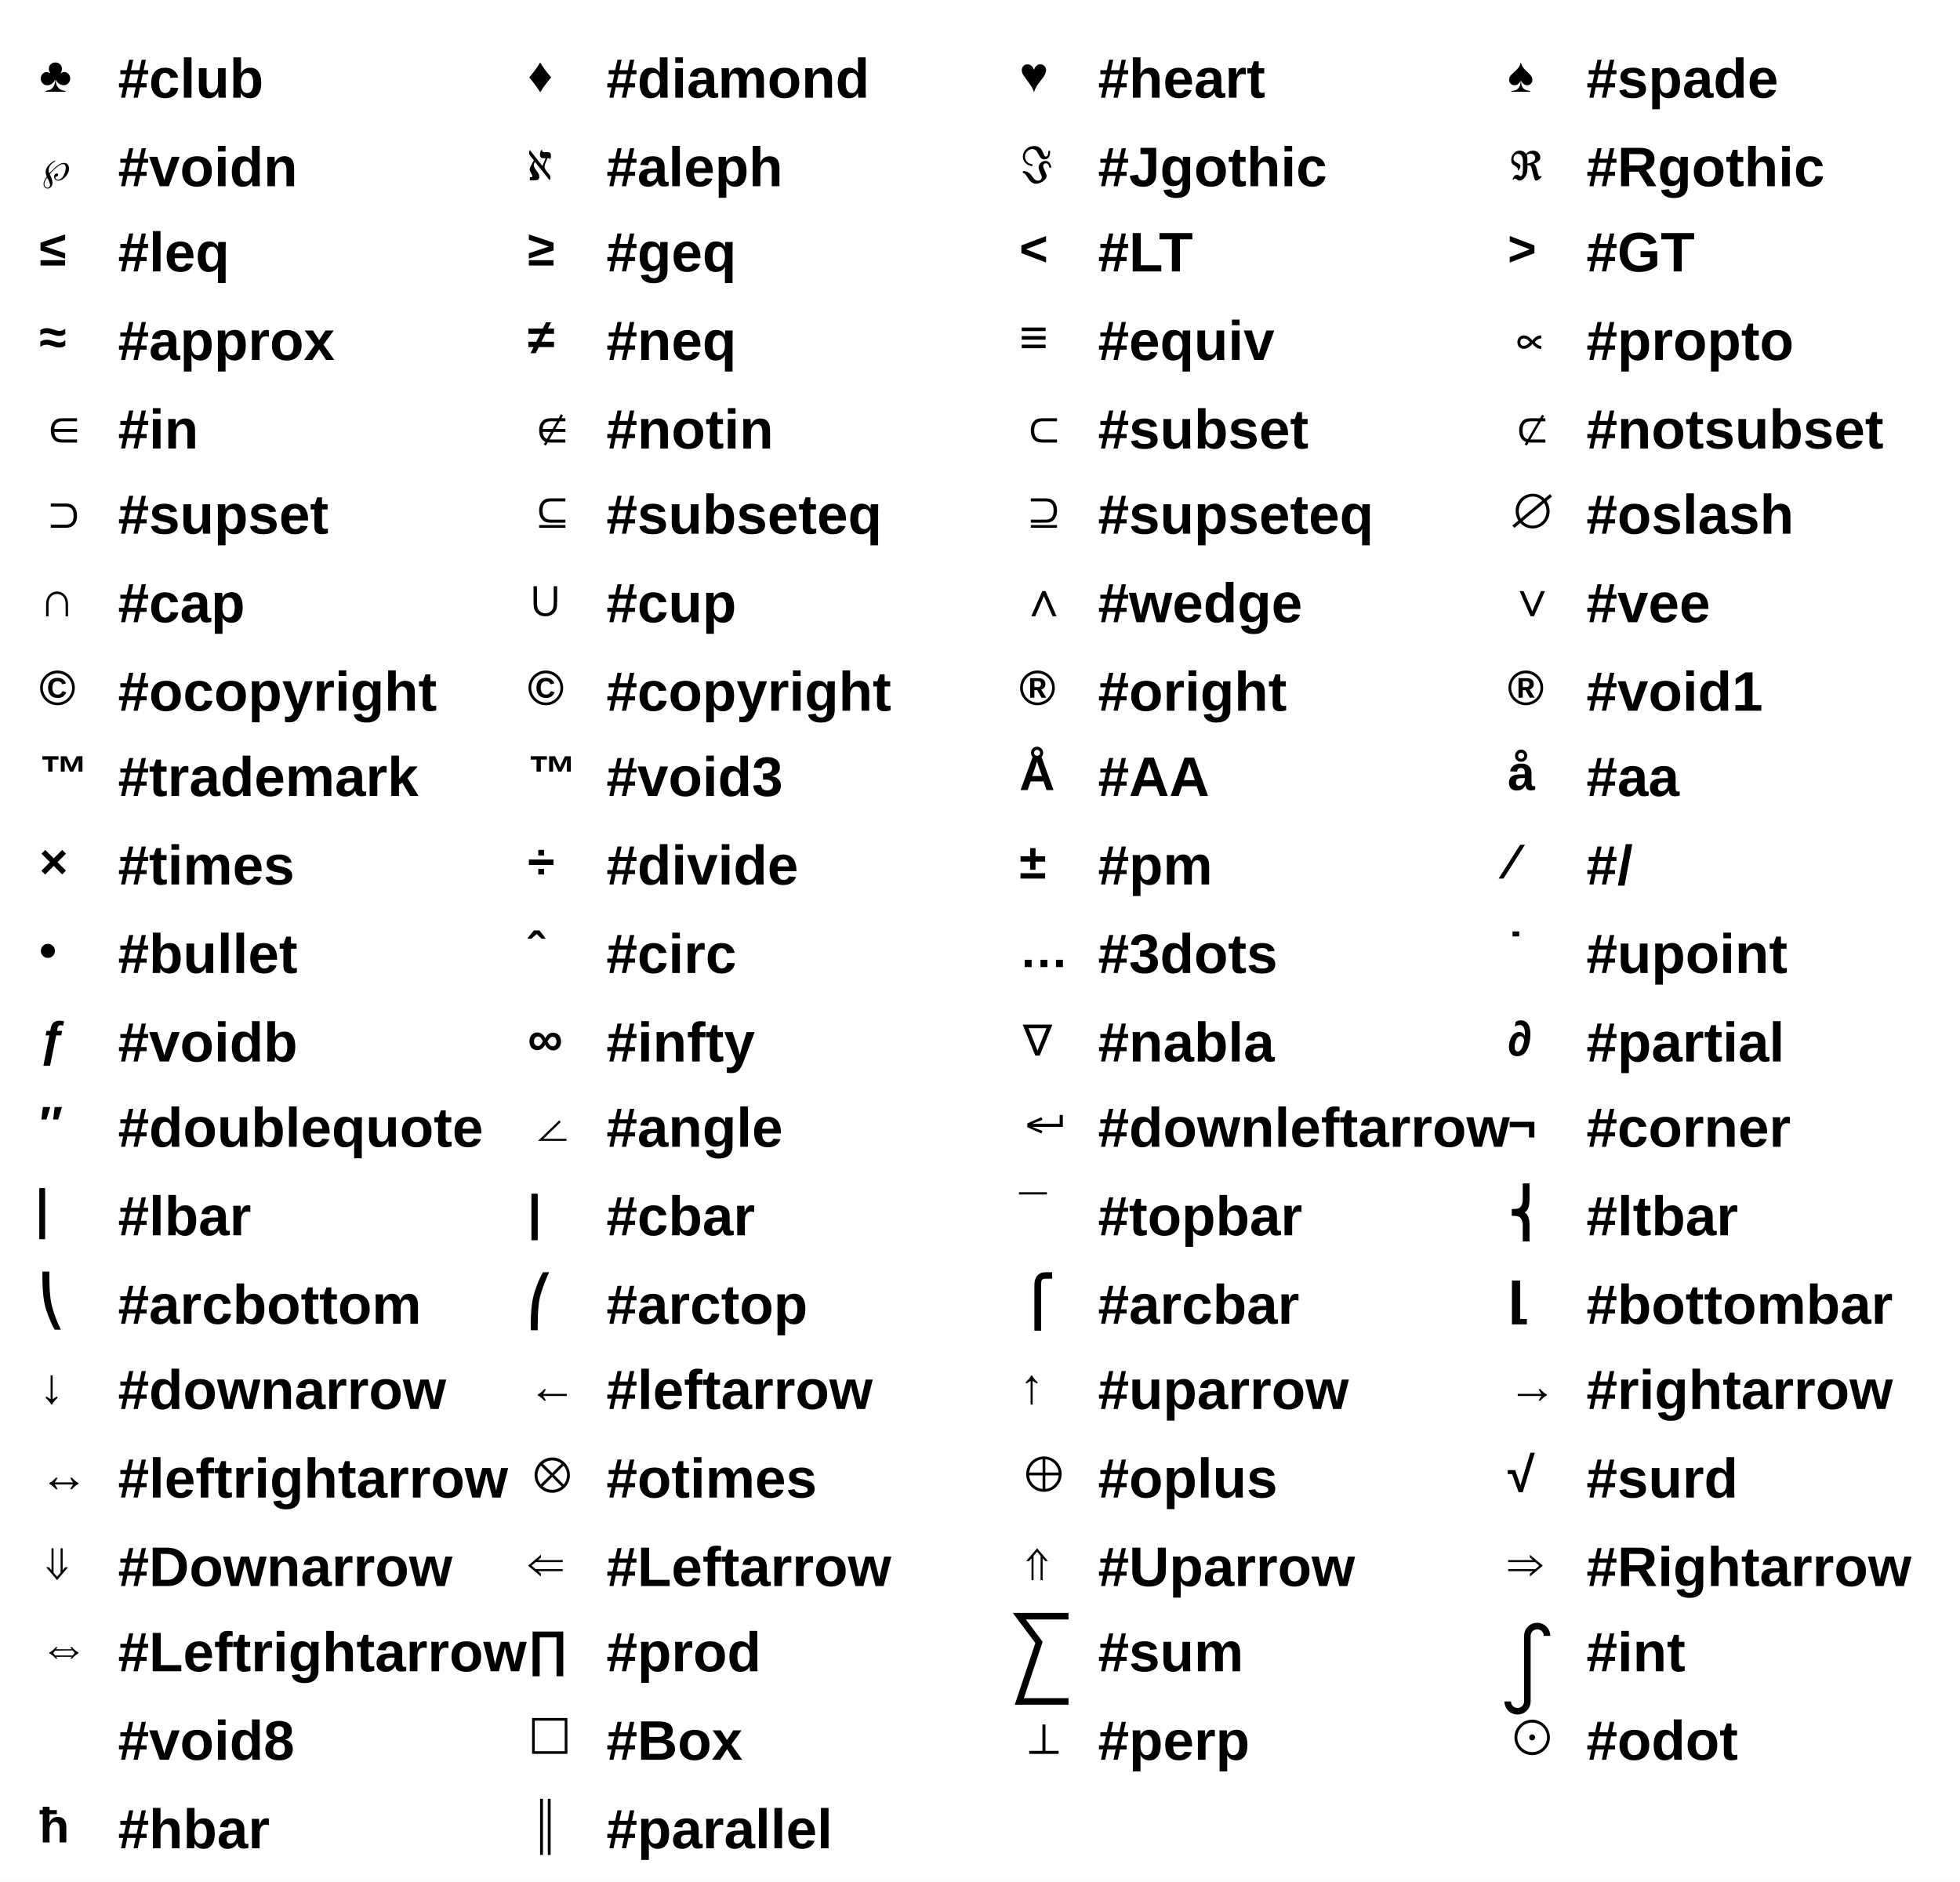
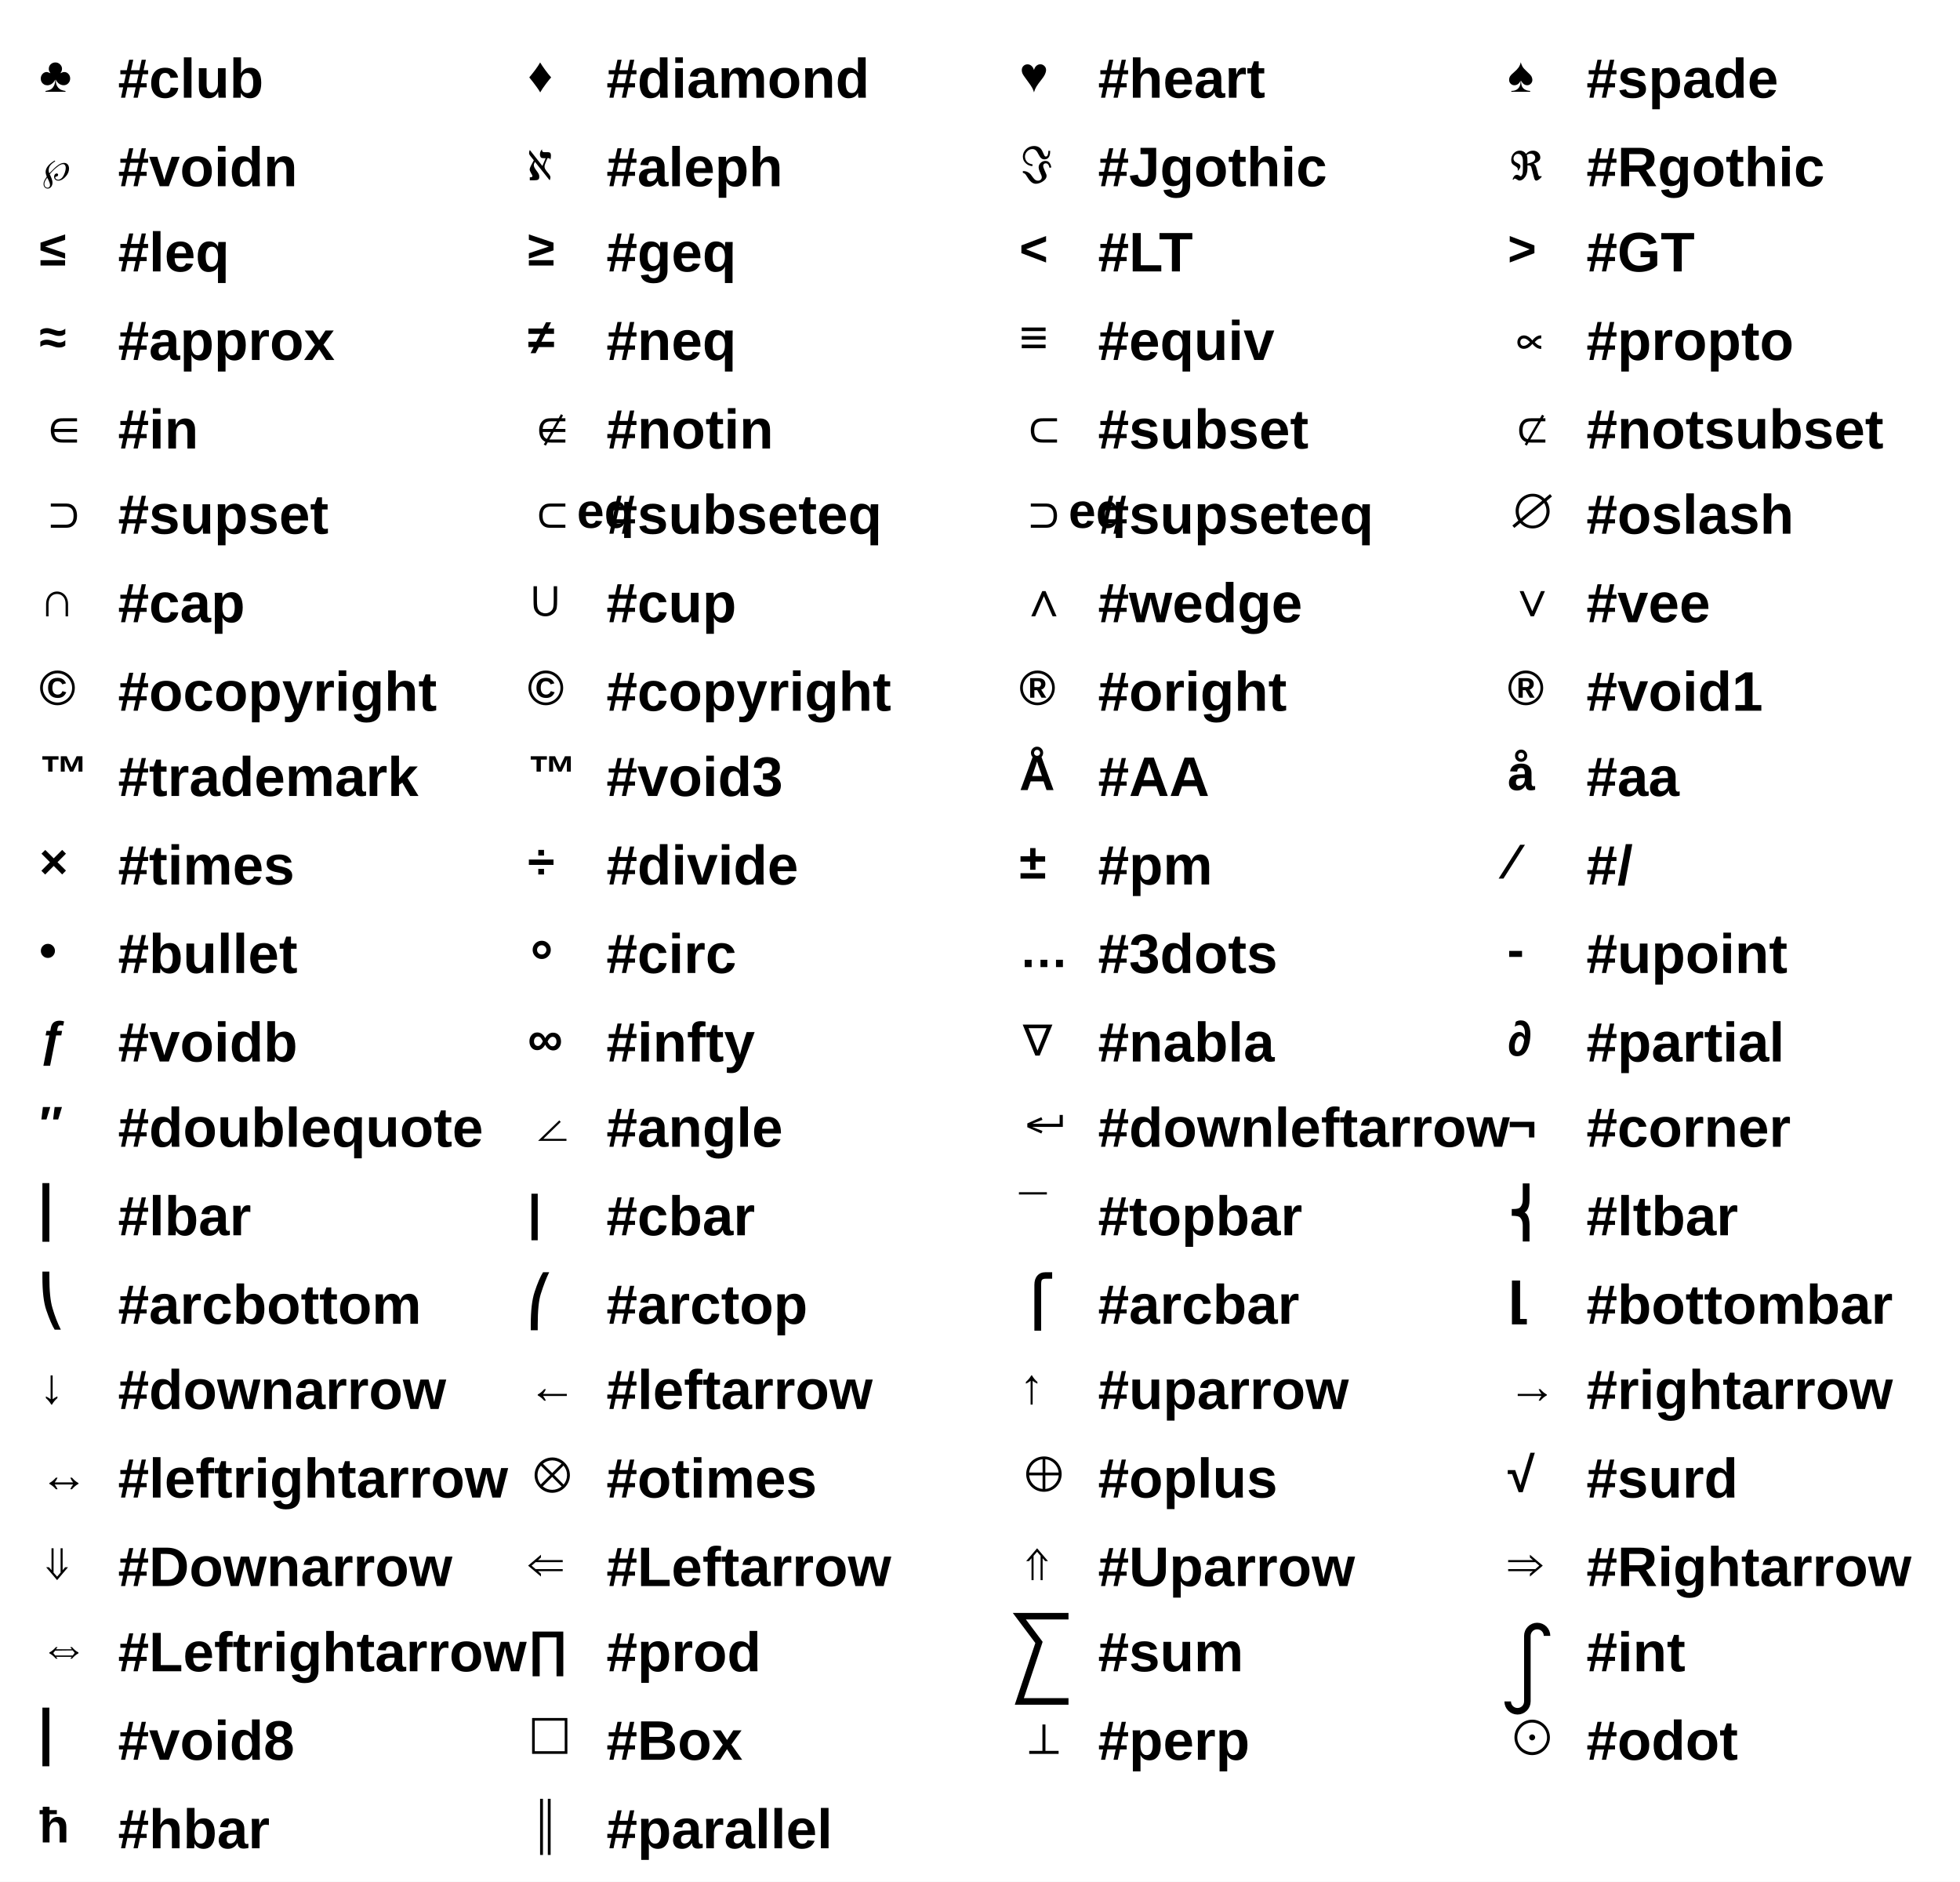
<svg xmlns="http://www.w3.org/2000/svg" viewBox="0 0 598 574" preserveAspectRatio="none" width="598" height="574">
  <path d="M0,0H598V574H0Z" style="fill: white;" />
  <g>
    <g font-family="Arial" font-size="15" space="preserve" font-weight="bold">
      <g transform="translate(12,28)">
        <text fill="black" font-size="15">
     ♣
    </text>
      </g>
    </g>
    <g font-family="Arial" font-size="17" space="preserve" font-weight="bold">
      <text fill="black" text-anchor="start" dy=".4em" transform="translate(36,23)">
    #club
   </text>
    </g>
    <g font-family="Arial" font-size="15" space="preserve" font-weight="bold">
      <g transform="translate(12,55)">
        <text fill="black" font-size="15">
     ℘
    </text>
      </g>
    </g>
    <g font-family="Arial" font-size="17" space="preserve" font-weight="bold">
      <text fill="black" text-anchor="start" dy=".4em" transform="translate(36,50)">
    #voidn
   </text>
    </g>
    <g font-family="Arial" font-size="15" space="preserve" font-weight="bold">
      <g transform="translate(12,81)">
        <text fill="black" font-size="15">
     ≤
    </text>
      </g>
    </g>
    <g font-family="Arial" font-size="17" space="preserve" font-weight="bold">
      <text fill="black" text-anchor="start" dy=".4em" transform="translate(36,76)">
    #leq
   </text>
    </g>
    <g font-family="Arial" font-size="15" space="preserve" font-weight="bold">
      <g transform="translate(12,108)">
        <text fill="black" font-size="15">
     ≈
    </text>
      </g>
    </g>
    <g font-family="Arial" font-size="17" space="preserve" font-weight="bold">
      <text fill="black" text-anchor="start" dy=".4em" transform="translate(36,103)">
    #approx
   </text>
    </g>
    <g font-family="Arial" font-size="15" space="preserve" font-weight="bold">
      <g transform="translate(12,135)">
        <text fill="black" font-size="15">
     ∈
    </text>
      </g>
    </g>
    <g font-family="Arial" font-size="17" space="preserve" font-weight="bold">
      <text fill="black" text-anchor="start" dy=".4em" transform="translate(36,130)">
    #in
   </text>
    </g>
    <g font-family="Arial" font-size="15" space="preserve" font-weight="bold">
      <g transform="translate(12,161)">
        <text fill="black" font-size="15">
     ⊃
    </text>
      </g>
    </g>
    <g font-family="Arial" font-size="17" space="preserve" font-weight="bold">
      <text fill="black" text-anchor="start" dy=".4em" transform="translate(36,156)">
    #supset
   </text>
    </g>
    <g font-family="Arial" font-size="15" space="preserve" font-weight="bold">
      <g transform="translate(12,188)">
        <text fill="black" font-size="15">
     ∩
    </text>
      </g>
    </g>
    <g font-family="Arial" font-size="17" space="preserve" font-weight="bold">
      <text fill="black" text-anchor="start" dy=".4em" transform="translate(36,183)">
    #cap
   </text>
    </g>
    <g font-family="Arial" font-size="15" space="preserve" font-weight="bold">
      <g transform="translate(12,215)">
        <text fill="black" font-size="15">
     ©
    </text>
      </g>
    </g>
    <g font-family="Arial" font-size="17" space="preserve" font-weight="bold">
      <text fill="black" text-anchor="start" dy=".4em" transform="translate(36,210)">
    #ocopyright
   </text>
    </g>
    <g font-family="Arial" font-size="15" space="preserve" font-weight="bold">
      <g transform="translate(12,241)">
        <text fill="black" font-size="15">
     ™
    </text>
      </g>
    </g>
    <g font-family="Arial" font-size="17" space="preserve" font-weight="bold">
      <text fill="black" text-anchor="start" dy=".4em" transform="translate(36,236)">
    #trademark
   </text>
    </g>
    <g font-family="Arial" font-size="15" space="preserve" font-weight="bold">
      <g transform="translate(12,268)">
        <text fill="black" font-size="15">
     ×
    </text>
      </g>
    </g>
    <g font-family="Arial" font-size="17" space="preserve" font-weight="bold">
      <text fill="black" text-anchor="start" dy=".4em" transform="translate(36,263)">
    #times
   </text>
    </g>
    <g font-family="Arial" font-size="15" space="preserve" font-weight="bold">
      <g transform="translate(12,295)">
        <text fill="black" font-size="15">
     •
    </text>
      </g>
    </g>
    <g font-family="Arial" font-size="17" space="preserve" font-weight="bold">
      <text fill="black" text-anchor="start" dy=".4em" transform="translate(36,290)">
    #bullet
   </text>
    </g>
    <g font-family="Arial" font-size="15" space="preserve" font-weight="bold">
      <g transform="translate(12,322)">
        <text fill="black" font-size="15">
     ƒ
    </text>
      </g>
    </g>
    <g font-family="Arial" font-size="17" space="preserve" font-weight="bold">
      <text fill="black" text-anchor="start" dy=".4em" transform="translate(36,317)">
    #voidb
   </text>
    </g>
    <g font-family="Arial" font-size="15" space="preserve" font-weight="bold">
      <g transform="translate(12,348)">
        <text fill="black" font-size="15">
     ″
    </text>
      </g>
    </g>
    <g font-family="Arial" font-size="17" space="preserve" font-weight="bold">
      <text fill="black" text-anchor="start" dy=".4em" transform="translate(36,343)">
    #doublequote
   </text>
    </g>
    <g font-family="Arial" font-size="15" space="preserve" font-weight="bold">
      <g transform="translate(12,375)">
        <text fill="black" font-size="15">
-      ⎸
+      ⎢
    </text>
      </g>
    </g>
    <g font-family="Arial" font-size="17" space="preserve" font-weight="bold">
      <text fill="black" text-anchor="start" dy=".4em" transform="translate(36,370)">
    #lbar
   </text>
    </g>
    <g font-family="Arial" font-size="15" space="preserve" font-weight="bold">
      <g transform="translate(12,402)">
        <text fill="black" font-size="15">
     ⎝
    </text>
      </g>
    </g>
    <g font-family="Arial" font-size="17" space="preserve" font-weight="bold">
      <text fill="black" text-anchor="start" dy=".4em" transform="translate(36,397)">
    #arcbottom
   </text>
    </g>
    <g font-family="Arial" font-size="15" space="preserve" font-weight="bold">
      <g transform="translate(12,428)">
        <text fill="black" font-size="15">
     ↓
    </text>
      </g>
    </g>
    <g font-family="Arial" font-size="17" space="preserve" font-weight="bold">
      <text fill="black" text-anchor="start" dy=".4em" transform="translate(36,423)">
    #downarrow
   </text>
    </g>
    <g font-family="Arial" font-size="15" space="preserve" font-weight="bold">
      <g transform="translate(12,455)">
        <text fill="black" font-size="15">
     ↔
    </text>
      </g>
    </g>
    <g font-family="Arial" font-size="17" space="preserve" font-weight="bold">
      <text fill="black" text-anchor="start" dy=".4em" transform="translate(36,450)">
    #leftrightarrow
   </text>
    </g>
    <g font-family="Arial" font-size="15" space="preserve" font-weight="bold">
      <g transform="translate(12,482)">
        <text fill="black" font-size="15">
     ⇓
    </text>
      </g>
    </g>
    <g font-family="Arial" font-size="17" space="preserve" font-weight="bold">
      <text fill="black" text-anchor="start" dy=".4em" transform="translate(36,477)">
    #Downarrow
   </text>
    </g>
    <g font-family="Arial" font-size="15" space="preserve" font-weight="bold">
      <g transform="translate(12,508)">
        <text fill="black" font-size="15">
     ⇔
    </text>
      </g>
    </g>
    <g font-family="Arial" font-size="17" space="preserve" font-weight="bold">
      <text fill="black" text-anchor="start" dy=".4em" transform="translate(36,503)">
    #Leftrightarrow
   </text>
    </g>
    <g font-family="Arial" font-size="15" space="preserve" font-weight="bold">
      <g transform="translate(12,535)">
-         <text fill="black" font-size="15" />
+         <text fill="black" font-size="15">
+      ⎢
+     </text>
      </g>
    </g>
    <g font-family="Arial" font-size="17" space="preserve" font-weight="bold">
      <text fill="black" text-anchor="start" dy=".4em" transform="translate(36,530)">
    #void8
   </text>
    </g>
    <g font-family="Arial" font-size="15" space="preserve" font-weight="bold">
      <g transform="translate(12,562)">
        <text fill="black" font-size="15">
     ħ
    </text>
      </g>
    </g>
    <g font-family="Arial" font-size="17" space="preserve" font-weight="bold">
      <text fill="black" text-anchor="start" dy=".4em" transform="translate(36,557)">
    #hbar
   </text>
    </g>
    <g font-family="Arial" font-size="15" space="preserve" font-weight="bold">
      <g transform="translate(161,28)">
        <text fill="black" font-size="15">
     ♦
    </text>
      </g>
    </g>
    <g font-family="Arial" font-size="17" space="preserve" font-weight="bold">
      <text fill="black" text-anchor="start" dy=".4em" transform="translate(185,23)">
    #diamond
   </text>
    </g>
    <g font-family="Arial" font-size="15" space="preserve" font-weight="bold">
      <g transform="translate(161,55)">
        <text fill="black" font-size="15">
     ℵ
    </text>
      </g>
    </g>
    <g font-family="Arial" font-size="17" space="preserve" font-weight="bold">
      <text fill="black" text-anchor="start" dy=".4em" transform="translate(185,50)">
    #aleph
   </text>
    </g>
    <g font-family="Arial" font-size="15" space="preserve" font-weight="bold">
      <g transform="translate(161,81)">
        <text fill="black" font-size="15">
     ≥
    </text>
      </g>
    </g>
    <g font-family="Arial" font-size="17" space="preserve" font-weight="bold">
      <text fill="black" text-anchor="start" dy=".4em" transform="translate(185,76)">
    #geq
   </text>
    </g>
    <g font-family="Arial" font-size="15" space="preserve" font-weight="bold">
      <g transform="translate(161,108)">
        <text fill="black" font-size="15">
     ≠
    </text>
      </g>
    </g>
    <g font-family="Arial" font-size="17" space="preserve" font-weight="bold">
      <text fill="black" text-anchor="start" dy=".4em" transform="translate(185,103)">
    #neq
   </text>
    </g>
    <g font-family="Arial" font-size="15" space="preserve" font-weight="bold">
      <g transform="translate(161,135)">
        <text fill="black" font-size="15">
     ∉
    </text>
      </g>
    </g>
    <g font-family="Arial" font-size="17" space="preserve" font-weight="bold">
      <text fill="black" text-anchor="start" dy=".4em" transform="translate(185,130)">
    #notin
   </text>
    </g>
    <g font-family="Arial" font-size="15" space="preserve" font-weight="bold">
      <g transform="translate(161,161)">
        <text fill="black" font-size="15">
-      ⊆
+      ⊂eq
    </text>
      </g>
    </g>
    <g font-family="Arial" font-size="17" space="preserve" font-weight="bold">
      <text fill="black" text-anchor="start" dy=".4em" transform="translate(185,156)">
    #subseteq
   </text>
    </g>
    <g font-family="Arial" font-size="15" space="preserve" font-weight="bold">
      <g transform="translate(161,188)">
        <text fill="black" font-size="15">
     ∪
    </text>
      </g>
    </g>
    <g font-family="Arial" font-size="17" space="preserve" font-weight="bold">
      <text fill="black" text-anchor="start" dy=".4em" transform="translate(185,183)">
    #cup
   </text>
    </g>
    <g font-family="Arial" font-size="15" space="preserve" font-weight="bold">
      <g transform="translate(161,215)">
        <text fill="black" font-size="15">
     ©
    </text>
      </g>
    </g>
    <g font-family="Arial" font-size="17" space="preserve" font-weight="bold">
      <text fill="black" text-anchor="start" dy=".4em" transform="translate(185,210)">
    #copyright
   </text>
    </g>
    <g font-family="Arial" font-size="15" space="preserve" font-weight="bold">
      <g transform="translate(161,241)">
        <text fill="black" font-size="15">
     ™
    </text>
      </g>
    </g>
    <g font-family="Arial" font-size="17" space="preserve" font-weight="bold">
      <text fill="black" text-anchor="start" dy=".4em" transform="translate(185,236)">
    #void3
   </text>
    </g>
    <g font-family="Arial" font-size="15" space="preserve" font-weight="bold">
      <g transform="translate(161,268)">
        <text fill="black" font-size="15">
     ÷
    </text>
      </g>
    </g>
    <g font-family="Arial" font-size="17" space="preserve" font-weight="bold">
      <text fill="black" text-anchor="start" dy=".4em" transform="translate(185,263)">
    #divide
   </text>
    </g>
    <g font-family="Arial" font-size="15" space="preserve" font-weight="bold">
      <g transform="translate(161,295)">
        <text fill="black" font-size="15">
-      ˆ
+      ⸰
    </text>
      </g>
    </g>
    <g font-family="Arial" font-size="17" space="preserve" font-weight="bold">
      <text fill="black" text-anchor="start" dy=".4em" transform="translate(185,290)">
    #circ
   </text>
    </g>
    <g font-family="Arial" font-size="15" space="preserve" font-weight="bold">
      <g transform="translate(161,322)">
        <text fill="black" font-size="15">
     ∞
    </text>
      </g>
    </g>
    <g font-family="Arial" font-size="17" space="preserve" font-weight="bold">
      <text fill="black" text-anchor="start" dy=".4em" transform="translate(185,317)">
    #infty
   </text>
    </g>
    <g font-family="Arial" font-size="15" space="preserve" font-weight="bold">
      <g transform="translate(161,348)">
        <text fill="black" font-size="15">
     ∠
    </text>
      </g>
    </g>
    <g font-family="Arial" font-size="17" space="preserve" font-weight="bold">
      <text fill="black" text-anchor="start" dy=".4em" transform="translate(185,343)">
    #angle
   </text>
    </g>
    <g font-family="Arial" font-size="15" space="preserve" font-weight="bold">
      <g transform="translate(161,375)">
        <text fill="black" font-size="15">
     |
    </text>
      </g>
    </g>
    <g font-family="Arial" font-size="17" space="preserve" font-weight="bold">
      <text fill="black" text-anchor="start" dy=".4em" transform="translate(185,370)">
    #cbar
   </text>
    </g>
    <g font-family="Arial" font-size="15" space="preserve" font-weight="bold">
      <g transform="translate(161,402)">
        <text fill="black" font-size="15">
     ⎛
    </text>
      </g>
    </g>
    <g font-family="Arial" font-size="17" space="preserve" font-weight="bold">
      <text fill="black" text-anchor="start" dy=".4em" transform="translate(185,397)">
    #arctop
   </text>
    </g>
    <g font-family="Arial" font-size="15" space="preserve" font-weight="bold">
      <g transform="translate(161,428)">
        <text fill="black" font-size="15">
     ←
    </text>
      </g>
    </g>
    <g font-family="Arial" font-size="17" space="preserve" font-weight="bold">
      <text fill="black" text-anchor="start" dy=".4em" transform="translate(185,423)">
    #leftarrow
   </text>
    </g>
    <g font-family="Arial" font-size="15" space="preserve" font-weight="bold">
      <g transform="translate(161,455)">
        <text fill="black" font-size="15">
     ⊗
    </text>
      </g>
    </g>
    <g font-family="Arial" font-size="17" space="preserve" font-weight="bold">
      <text fill="black" text-anchor="start" dy=".4em" transform="translate(185,450)">
    #otimes
   </text>
    </g>
    <g font-family="Arial" font-size="15" space="preserve" font-weight="bold">
      <g transform="translate(161,482)">
        <text fill="black" font-size="15">
     ⇐
    </text>
      </g>
    </g>
    <g font-family="Arial" font-size="17" space="preserve" font-weight="bold">
      <text fill="black" text-anchor="start" dy=".4em" transform="translate(185,477)">
    #Leftarrow
   </text>
    </g>
    <g font-family="Arial" font-size="15" space="preserve" font-weight="bold">
      <g transform="translate(161,508)">
        <text fill="black" font-size="15">
     ∏
    </text>
      </g>
    </g>
    <g font-family="Arial" font-size="17" space="preserve" font-weight="bold">
      <text fill="black" text-anchor="start" dy=".4em" transform="translate(185,503)">
    #prod
   </text>
    </g>
    <g font-family="Arial" font-size="15" space="preserve" font-weight="bold">
      <g transform="translate(161,535)">
        <text fill="black" font-size="15">
     ☐
    </text>
      </g>
    </g>
    <g font-family="Arial" font-size="17" space="preserve" font-weight="bold">
      <text fill="black" text-anchor="start" dy=".4em" transform="translate(185,530)">
    #Box
   </text>
    </g>
    <g font-family="Arial" font-size="15" space="preserve" font-weight="bold">
      <g transform="translate(161,562)">
        <text fill="black" font-size="15">
     ∥
    </text>
      </g>
    </g>
    <g font-family="Arial" font-size="17" space="preserve" font-weight="bold">
      <text fill="black" text-anchor="start" dy=".4em" transform="translate(185,557)">
    #parallel
   </text>
    </g>
    <g font-family="Arial" font-size="15" space="preserve" font-weight="bold">
      <g transform="translate(311,28)">
        <text fill="black" font-size="15">
     ♥
    </text>
      </g>
    </g>
    <g font-family="Arial" font-size="17" space="preserve" font-weight="bold">
      <text fill="black" text-anchor="start" dy=".4em" transform="translate(335,23)">
    #heart
   </text>
    </g>
    <g font-family="Arial" font-size="15" space="preserve" font-weight="bold">
      <g transform="translate(311,55)">
        <text fill="black" font-size="15">
     ℑ
    </text>
      </g>
    </g>
    <g font-family="Arial" font-size="17" space="preserve" font-weight="bold">
      <text fill="black" text-anchor="start" dy=".4em" transform="translate(335,50)">
    #Jgothic
   </text>
    </g>
    <g font-family="Arial" font-size="15" space="preserve" font-weight="bold">
      <g transform="translate(311,81)">
        <text fill="black" font-size="15">
     &lt;
    </text>
      </g>
    </g>
    <g font-family="Arial" font-size="17" space="preserve" font-weight="bold">
      <text fill="black" text-anchor="start" dy=".4em" transform="translate(335,76)">
    #LT
   </text>
    </g>
    <g font-family="Arial" font-size="15" space="preserve" font-weight="bold">
      <g transform="translate(311,108)">
        <text fill="black" font-size="15">
     ≡
    </text>
      </g>
    </g>
    <g font-family="Arial" font-size="17" space="preserve" font-weight="bold">
      <text fill="black" text-anchor="start" dy=".4em" transform="translate(335,103)">
    #equiv
   </text>
    </g>
    <g font-family="Arial" font-size="15" space="preserve" font-weight="bold">
      <g transform="translate(311,135)">
        <text fill="black" font-size="15">
     ⊂
    </text>
      </g>
    </g>
    <g font-family="Arial" font-size="17" space="preserve" font-weight="bold">
      <text fill="black" text-anchor="start" dy=".4em" transform="translate(335,130)">
    #subset
   </text>
    </g>
    <g font-family="Arial" font-size="15" space="preserve" font-weight="bold">
      <g transform="translate(311,161)">
        <text fill="black" font-size="15">
-      ⊇
+      ⊃eq
    </text>
      </g>
    </g>
    <g font-family="Arial" font-size="17" space="preserve" font-weight="bold">
      <text fill="black" text-anchor="start" dy=".4em" transform="translate(335,156)">
    #supseteq
   </text>
    </g>
    <g font-family="Arial" font-size="15" space="preserve" font-weight="bold">
      <g transform="translate(311,188)">
        <text fill="black" font-size="15">
     ∧
    </text>
      </g>
    </g>
    <g font-family="Arial" font-size="17" space="preserve" font-weight="bold">
      <text fill="black" text-anchor="start" dy=".4em" transform="translate(335,183)">
    #wedge
   </text>
    </g>
    <g font-family="Arial" font-size="15" space="preserve" font-weight="bold">
      <g transform="translate(311,215)">
        <text fill="black" font-size="15">
     ®
    </text>
      </g>
    </g>
    <g font-family="Arial" font-size="17" space="preserve" font-weight="bold">
      <text fill="black" text-anchor="start" dy=".4em" transform="translate(335,210)">
    #oright
   </text>
    </g>
    <g font-family="Arial" font-size="15" space="preserve" font-weight="bold">
      <g transform="translate(311,241)">
        <text fill="black" font-size="15">
     Å
    </text>
      </g>
    </g>
    <g font-family="Arial" font-size="17" space="preserve" font-weight="bold">
      <text fill="black" text-anchor="start" dy=".4em" transform="translate(335,236)">
    #AA
   </text>
    </g>
    <g font-family="Arial" font-size="15" space="preserve" font-weight="bold">
      <g transform="translate(311,268)">
        <text fill="black" font-size="15">
     ±
    </text>
      </g>
    </g>
    <g font-family="Arial" font-size="17" space="preserve" font-weight="bold">
      <text fill="black" text-anchor="start" dy=".4em" transform="translate(335,263)">
    #pm
   </text>
    </g>
    <g font-family="Arial" font-size="15" space="preserve" font-weight="bold">
      <g transform="translate(311,295)">
        <text fill="black" font-size="15">
     …
    </text>
      </g>
    </g>
    <g font-family="Arial" font-size="17" space="preserve" font-weight="bold">
      <text fill="black" text-anchor="start" dy=".4em" transform="translate(335,290)">
    #3dots
   </text>
    </g>
    <g font-family="Arial" font-size="15" space="preserve" font-weight="bold">
      <g transform="translate(311,322)">
        <text fill="black" font-size="15">
     ∇
    </text>
      </g>
    </g>
    <g font-family="Arial" font-size="17" space="preserve" font-weight="bold">
      <text fill="black" text-anchor="start" dy=".4em" transform="translate(335,317)">
    #nabla
   </text>
    </g>
    <g font-family="Arial" font-size="15" space="preserve" font-weight="bold">
      <g transform="translate(311,348)">
        <text fill="black" font-size="15">
     ↵
    </text>
      </g>
    </g>
    <g font-family="Arial" font-size="17" space="preserve" font-weight="bold">
      <text fill="black" text-anchor="start" dy=".4em" transform="translate(335,343)">
    #downleftarrow
   </text>
    </g>
    <g font-family="Arial" font-size="15" space="preserve" font-weight="bold">
      <g transform="translate(311,375)">
        <text fill="black" font-size="15">
     ¯
    </text>
      </g>
    </g>
    <g font-family="Arial" font-size="17" space="preserve" font-weight="bold">
      <text fill="black" text-anchor="start" dy=".4em" transform="translate(335,370)">
    #topbar
   </text>
    </g>
    <g font-family="Arial" font-size="15" space="preserve" font-weight="bold">
      <g transform="translate(311,402)">
        <text fill="black" font-size="15">
     ⎧
    </text>
      </g>
    </g>
    <g font-family="Arial" font-size="17" space="preserve" font-weight="bold">
      <text fill="black" text-anchor="start" dy=".4em" transform="translate(335,397)">
    #arcbar
   </text>
    </g>
    <g font-family="Arial" font-size="15" space="preserve" font-weight="bold">
      <g transform="translate(311,428)">
        <text fill="black" font-size="15">
     ↑
    </text>
      </g>
    </g>
    <g font-family="Arial" font-size="17" space="preserve" font-weight="bold">
      <text fill="black" text-anchor="start" dy=".4em" transform="translate(335,423)">
    #uparrow
   </text>
    </g>
    <g font-family="Arial" font-size="15" space="preserve" font-weight="bold">
      <g transform="translate(311,455)">
        <text fill="black" font-size="15">
     ⊕
    </text>
      </g>
    </g>
    <g font-family="Arial" font-size="17" space="preserve" font-weight="bold">
      <text fill="black" text-anchor="start" dy=".4em" transform="translate(335,450)">
    #oplus
   </text>
    </g>
    <g font-family="Arial" font-size="15" space="preserve" font-weight="bold">
      <g transform="translate(311,482)">
        <text fill="black" font-size="15">
     ⇑
    </text>
      </g>
    </g>
    <g font-family="Arial" font-size="17" space="preserve" font-weight="bold">
      <text fill="black" text-anchor="start" dy=".4em" transform="translate(335,477)">
    #Uparrow
   </text>
    </g>
    <g font-family="Arial" font-size="15" space="preserve" font-weight="bold">
      <g transform="translate(311,512)">
        <path style="stroke: black; stroke-width: 2; fill: none;" d="M15,-19h-15l6,8l-6,18h15" />
      </g>
    </g>
    <g font-family="Arial" font-size="17" space="preserve" font-weight="bold">
      <text fill="black" text-anchor="start" dy=".4em" transform="translate(335,503)">
    #sum
   </text>
    </g>
    <g font-family="Arial" font-size="15" space="preserve" font-weight="bold">
      <g transform="translate(311,535)">
        <text fill="black" font-size="15">
     ⊥
    </text>
      </g>
    </g>
    <g font-family="Arial" font-size="17" space="preserve" font-weight="bold">
      <text fill="black" text-anchor="start" dy=".4em" transform="translate(335,530)">
    #perp
   </text>
    </g>
    <g font-family="Arial" font-size="15" space="preserve" font-weight="bold">
      <g transform="translate(460,28)">
        <text fill="black" font-size="15">
     ♠
    </text>
      </g>
    </g>
    <g font-family="Arial" font-size="17" space="preserve" font-weight="bold">
      <text fill="black" text-anchor="start" dy=".4em" transform="translate(484,23)">
    #spade
   </text>
    </g>
    <g font-family="Arial" font-size="15" space="preserve" font-weight="bold">
      <g transform="translate(460,55)">
        <text fill="black" font-size="15">
     ℜ
    </text>
      </g>
    </g>
    <g font-family="Arial" font-size="17" space="preserve" font-weight="bold">
      <text fill="black" text-anchor="start" dy=".4em" transform="translate(484,50)">
    #Rgothic
   </text>
    </g>
    <g font-family="Arial" font-size="15" space="preserve" font-weight="bold">
      <g transform="translate(460,81)">
        <text fill="black" font-size="15">
     &gt;
    </text>
      </g>
    </g>
    <g font-family="Arial" font-size="17" space="preserve" font-weight="bold">
      <text fill="black" text-anchor="start" dy=".4em" transform="translate(484,76)">
    #GT
   </text>
    </g>
    <g font-family="Arial" font-size="15" space="preserve" font-weight="bold">
      <g transform="translate(460,108)">
        <text fill="black" font-size="15">
     ∝
    </text>
      </g>
    </g>
    <g font-family="Arial" font-size="17" space="preserve" font-weight="bold">
      <text fill="black" text-anchor="start" dy=".4em" transform="translate(484,103)">
    #propto
   </text>
    </g>
    <g font-family="Arial" font-size="15" space="preserve" font-weight="bold">
      <g transform="translate(460,135)">
        <text fill="black" font-size="15">
     ⊄
    </text>
      </g>
    </g>
    <g font-family="Arial" font-size="17" space="preserve" font-weight="bold">
      <text fill="black" text-anchor="start" dy=".4em" transform="translate(484,130)">
    #notsubset
   </text>
    </g>
    <g font-family="Arial" font-size="15" space="preserve" font-weight="bold">
      <g transform="translate(460,161)">
        <text fill="black" font-size="15">
     ∅
    </text>
      </g>
    </g>
    <g font-family="Arial" font-size="17" space="preserve" font-weight="bold">
      <text fill="black" text-anchor="start" dy=".4em" transform="translate(484,156)">
    #oslash
   </text>
    </g>
    <g font-family="Arial" font-size="15" space="preserve" font-weight="bold">
      <g transform="translate(460,188)">
        <text fill="black" font-size="15">
     ∨
    </text>
      </g>
    </g>
    <g font-family="Arial" font-size="17" space="preserve" font-weight="bold">
      <text fill="black" text-anchor="start" dy=".4em" transform="translate(484,183)">
    #vee
   </text>
    </g>
    <g font-family="Arial" font-size="15" space="preserve" font-weight="bold">
      <g transform="translate(460,215)">
        <text fill="black" font-size="15">
     ®
    </text>
      </g>
    </g>
    <g font-family="Arial" font-size="17" space="preserve" font-weight="bold">
      <text fill="black" text-anchor="start" dy=".4em" transform="translate(484,210)">
    #void1
   </text>
    </g>
    <g font-family="Arial" font-size="15" space="preserve" font-weight="bold">
      <g transform="translate(460,241)">
        <text fill="black" font-size="15">
     å
    </text>
      </g>
    </g>
    <g font-family="Arial" font-size="17" space="preserve" font-weight="bold">
      <text fill="black" text-anchor="start" dy=".4em" transform="translate(484,236)">
    #aa
   </text>
    </g>
    <g font-family="Arial" font-size="15" space="preserve" font-weight="bold">
      <g transform="translate(460,268)">
        <text fill="black" font-size="15">
     ⁄
    </text>
      </g>
    </g>
    <g font-family="Arial" font-size="17" space="preserve" font-weight="bold">
      <text fill="black" text-anchor="start" dy=".4em" transform="translate(484,263)">
    #/
   </text>
    </g>
    <g font-family="Arial" font-size="15" space="preserve" font-weight="bold">
      <g transform="translate(460,295)">
        <text fill="black" font-size="15">
-      ˙
+      ‧
    </text>
      </g>
    </g>
    <g font-family="Arial" font-size="17" space="preserve" font-weight="bold">
      <text fill="black" text-anchor="start" dy=".4em" transform="translate(484,290)">
    #upoint
   </text>
    </g>
    <g font-family="Arial" font-size="15" space="preserve" font-weight="bold">
      <g transform="translate(460,322)">
        <text fill="black" font-size="15">
     ∂
    </text>
      </g>
    </g>
    <g font-family="Arial" font-size="17" space="preserve" font-weight="bold">
      <text fill="black" text-anchor="start" dy=".4em" transform="translate(484,317)">
    #partial
   </text>
    </g>
    <g font-family="Arial" font-size="15" space="preserve" font-weight="bold">
      <g transform="translate(460,348)">
        <text fill="black" font-size="15">
     ¬
    </text>
      </g>
    </g>
    <g font-family="Arial" font-size="17" space="preserve" font-weight="bold">
      <text fill="black" text-anchor="start" dy=".4em" transform="translate(484,343)">
    #corner
   </text>
    </g>
    <g font-family="Arial" font-size="15" space="preserve" font-weight="bold">
      <g transform="translate(460,375)">
        <text fill="black" font-size="15">
     ⎨
    </text>
      </g>
    </g>
    <g font-family="Arial" font-size="17" space="preserve" font-weight="bold">
      <text fill="black" text-anchor="start" dy=".4em" transform="translate(484,370)">
    #ltbar
   </text>
    </g>
    <g font-family="Arial" font-size="15" space="preserve" font-weight="bold">
      <g transform="translate(460,402)">
        <text fill="black" font-size="15">
     ⌊
    </text>
      </g>
    </g>
    <g font-family="Arial" font-size="17" space="preserve" font-weight="bold">
      <text fill="black" text-anchor="start" dy=".4em" transform="translate(484,397)">
    #bottombar
   </text>
    </g>
    <g font-family="Arial" font-size="15" space="preserve" font-weight="bold">
      <g transform="translate(460,428)">
        <text fill="black" font-size="15">
     →
    </text>
      </g>
    </g>
    <g font-family="Arial" font-size="17" space="preserve" font-weight="bold">
      <text fill="black" text-anchor="start" dy=".4em" transform="translate(484,423)">
    #rightarrow
   </text>
    </g>
    <g font-family="Arial" font-size="15" space="preserve" font-weight="bold">
      <g transform="translate(460,455)">
        <text fill="black" font-size="15">
     √
    </text>
      </g>
    </g>
    <g font-family="Arial" font-size="17" space="preserve" font-weight="bold">
      <text fill="black" text-anchor="start" dy=".4em" transform="translate(484,450)">
    #surd
   </text>
    </g>
    <g font-family="Arial" font-size="15" space="preserve" font-weight="bold">
      <g transform="translate(460,482)">
        <text fill="black" font-size="15">
     ⇒
    </text>
      </g>
    </g>
    <g font-family="Arial" font-size="17" space="preserve" font-weight="bold">
      <text fill="black" text-anchor="start" dy=".4em" transform="translate(484,477)">
    #Rightarrow
   </text>
    </g>
    <g font-family="Arial" font-size="15" space="preserve" font-weight="bold">
      <g transform="translate(460,515)">
        <path style="stroke: black; stroke-width: 2; fill: none;" d="M0,4a3,3,0,0,0,6,0v-20a3,3,0,1,1,6,0" />
      </g>
    </g>
    <g font-family="Arial" font-size="17" space="preserve" font-weight="bold">
      <text fill="black" text-anchor="start" dy=".4em" transform="translate(484,503)">
    #int
   </text>
    </g>
    <g font-family="Arial" font-size="15" space="preserve" font-weight="bold">
      <g transform="translate(460,535)">
        <text fill="black" font-size="15">
     ⊙
    </text>
      </g>
    </g>
    <g font-family="Arial" font-size="17" space="preserve" font-weight="bold">
      <text fill="black" text-anchor="start" dy=".4em" transform="translate(484,530)">
    #odot
   </text>
    </g>
  </g>
</svg>
